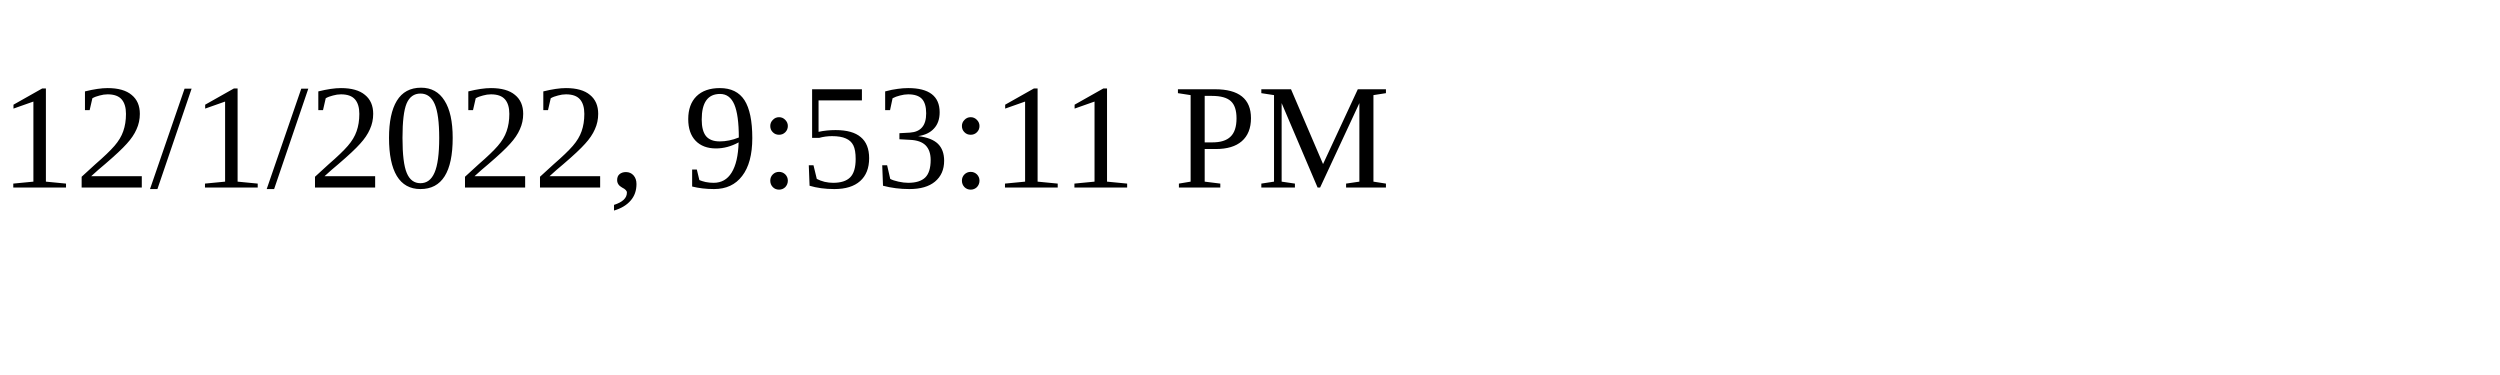
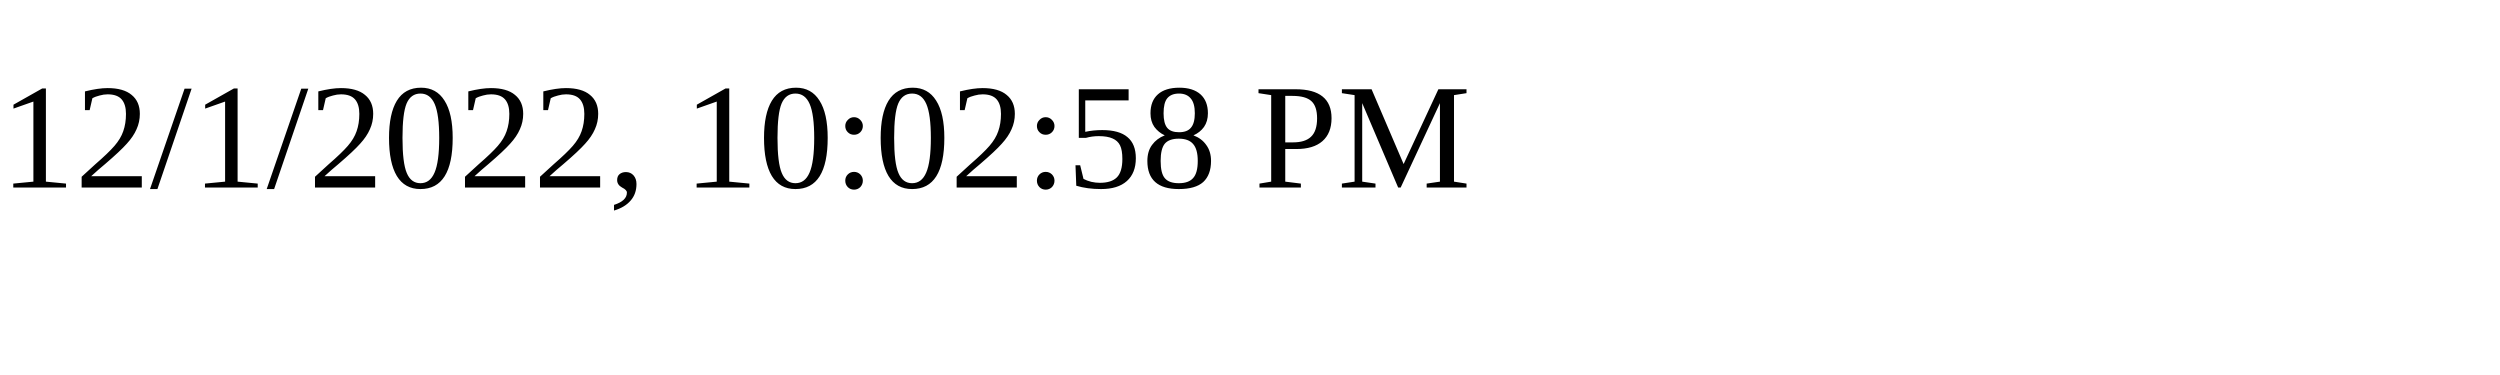
<svg xmlns="http://www.w3.org/2000/svg" height="30" width="200">
-   <text x="0" y="15">12/1/2022, 9:53:11 PM</text>
+   <text x="0" y="15">12/1/2022, 10:02:58 PM</text>
</svg>
